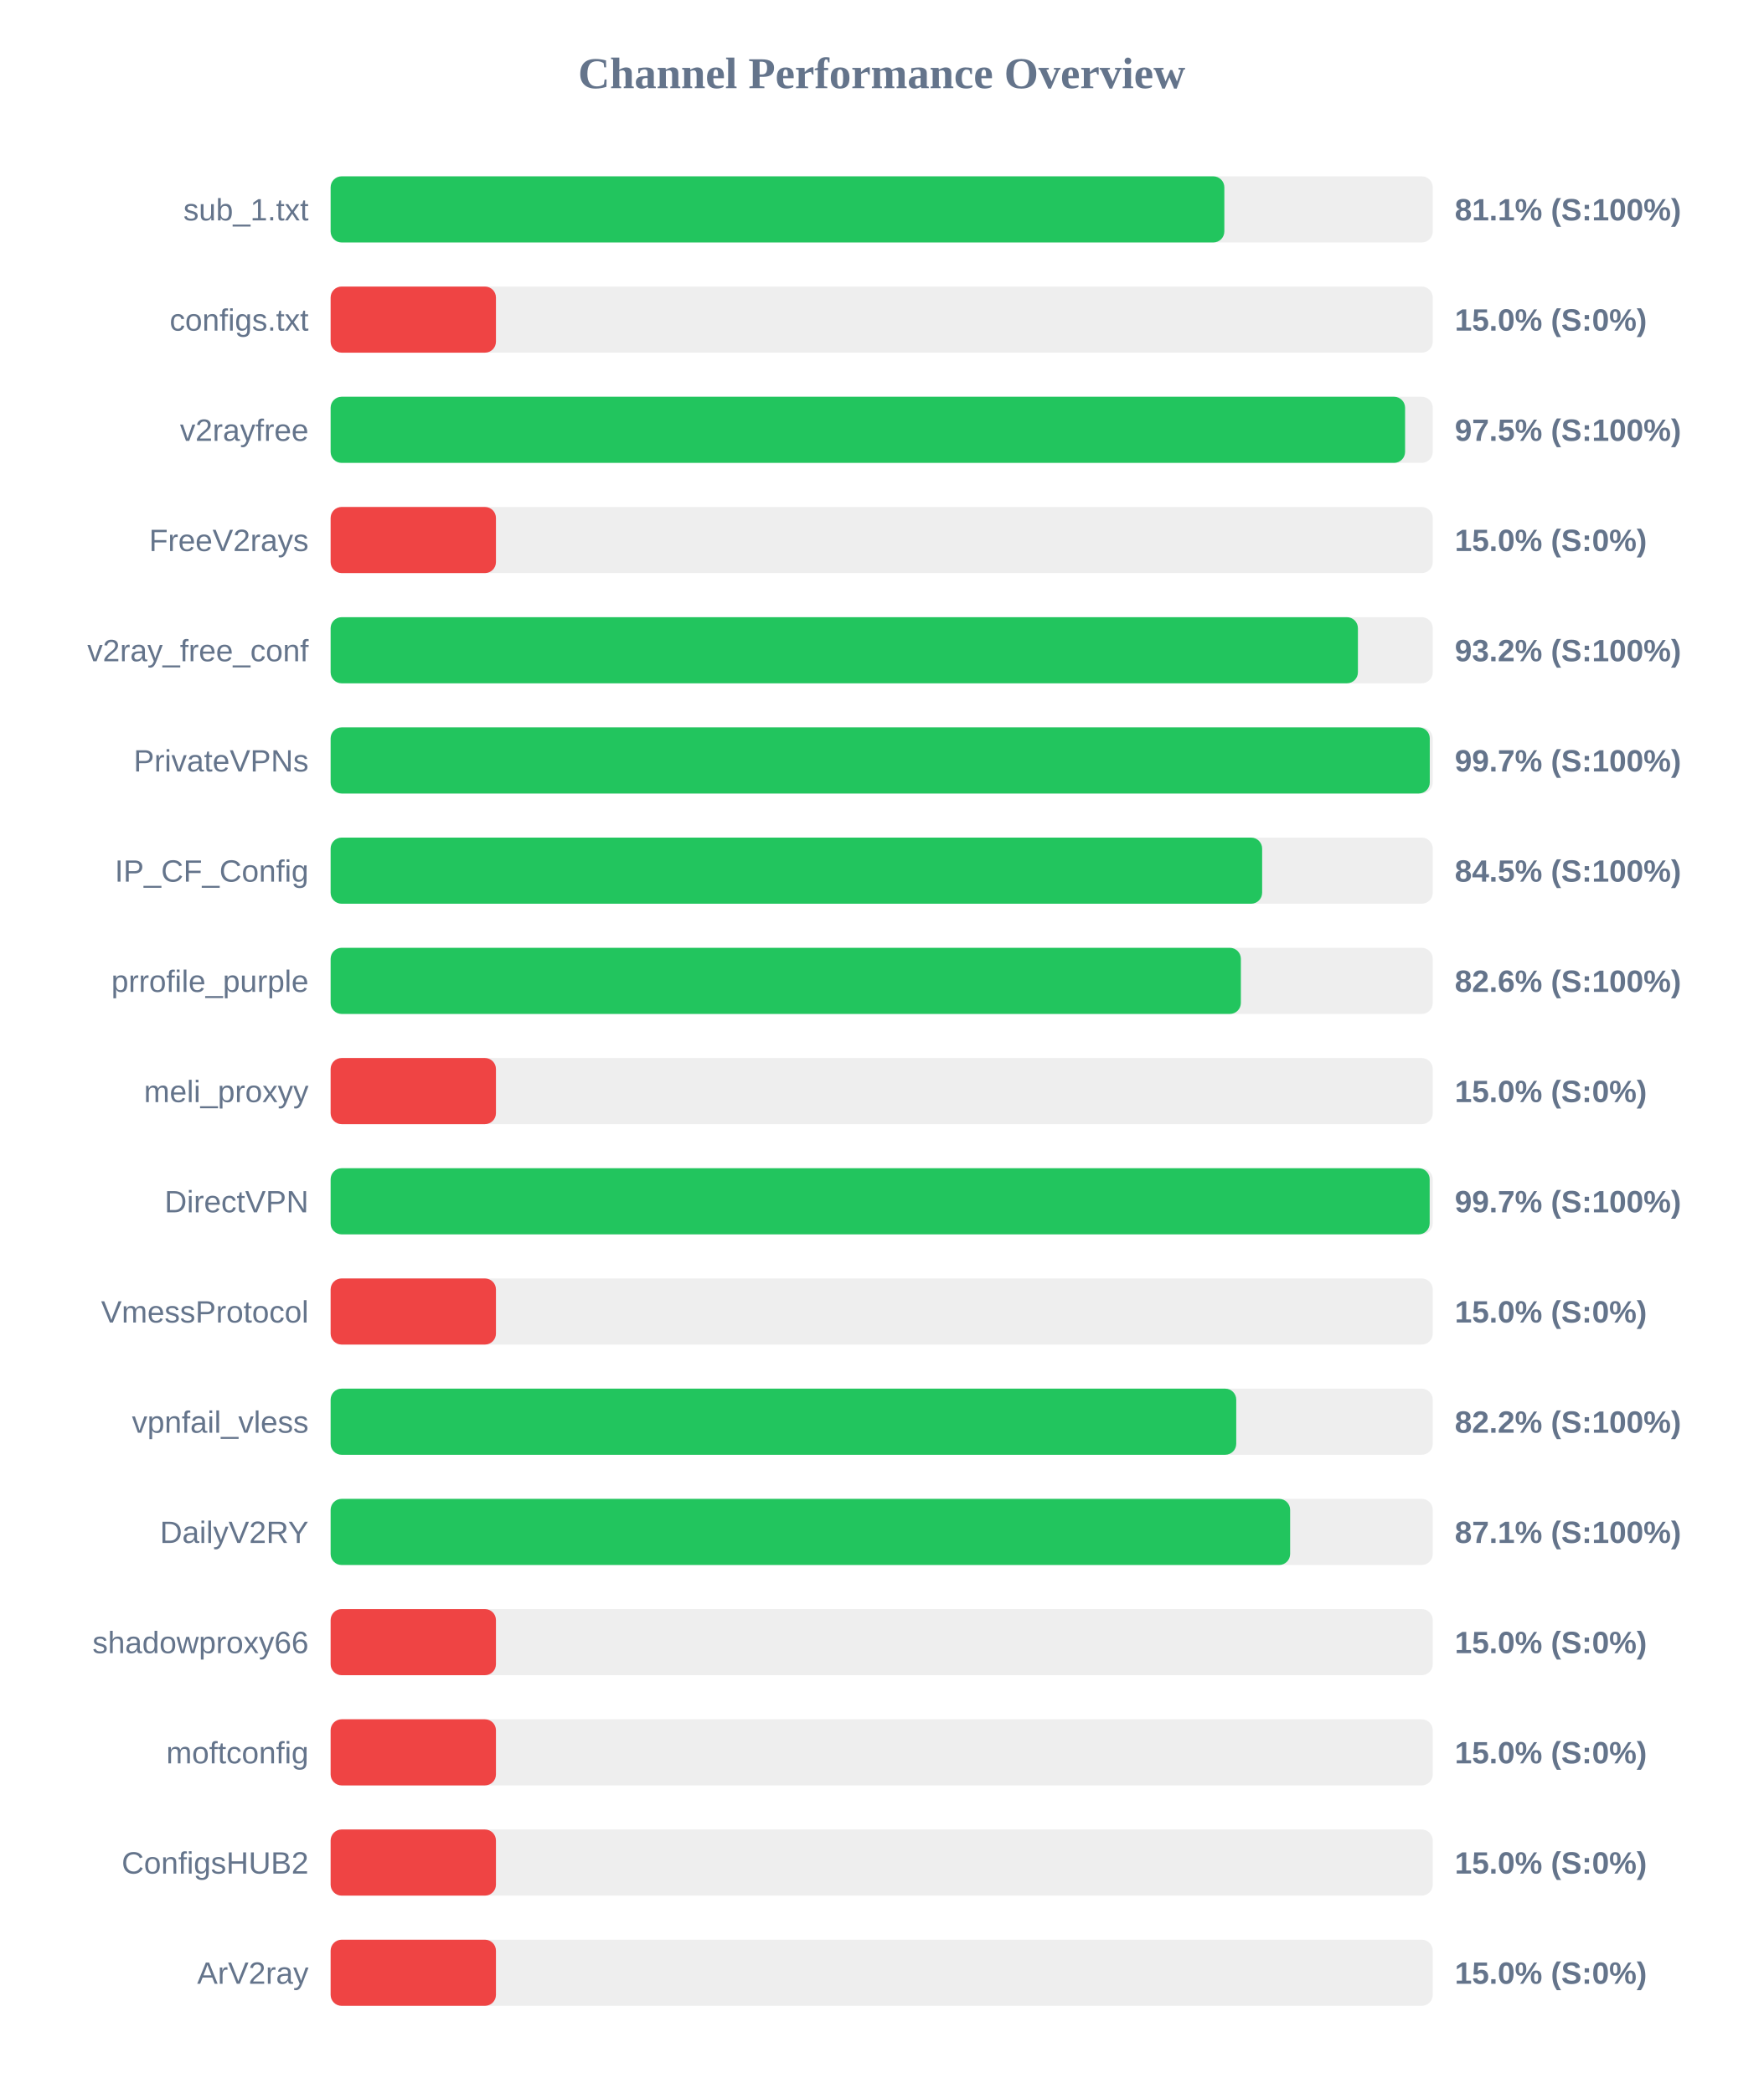
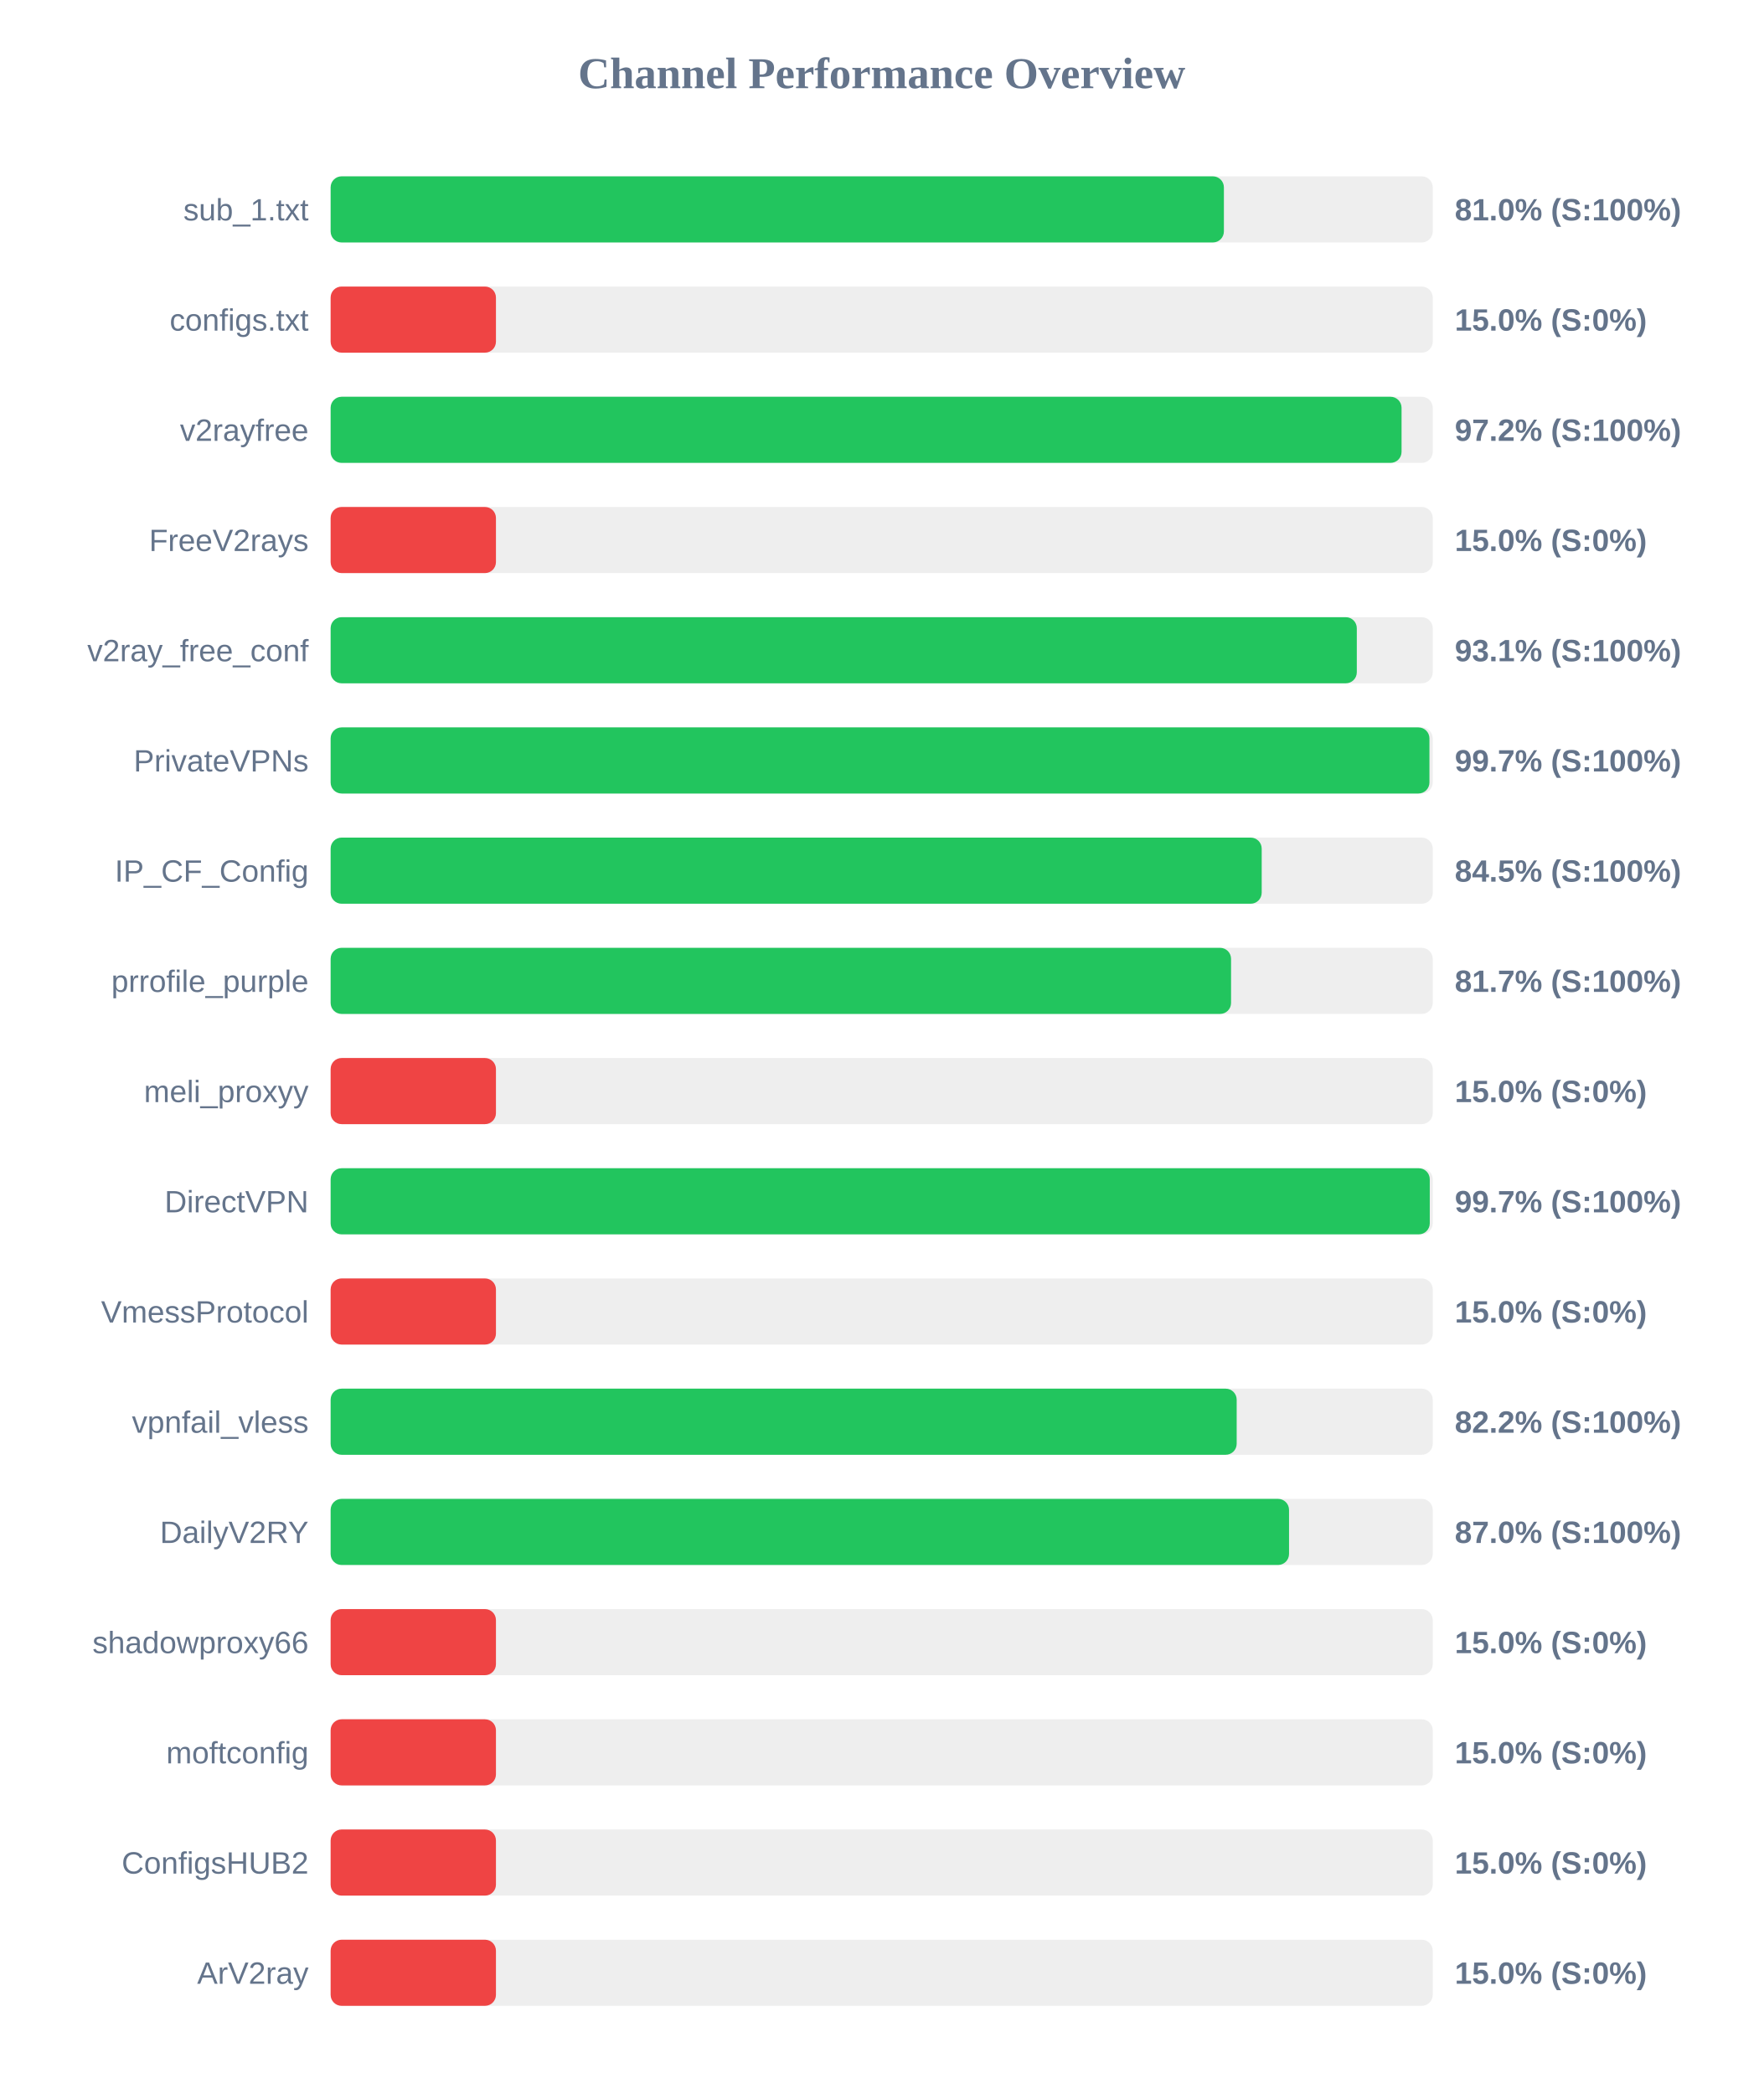
<svg xmlns="http://www.w3.org/2000/svg" width="800" height="950" version="1.1">
  <style>
        .row { font: 14px Arial; fill: #64748b; }
        .score { font: bold 14px Arial; fill: #64748b; }
    </style>
  <text x="400" y="40" text-anchor="middle" font-size="20px" font-weight="bold" fill="#64748b">Channel Performance Overview</text>
  <rect x="150" y="80" width="500" height="30" fill="#eee" rx="5" />
-   <rect x="150" y="80" width="405.45" height="30" fill="#22c55e" rx="5" />
+   <rect x="150" y="80" width="405.25" height="30" fill="#22c55e" rx="5" />
  <text x="140" y="100" text-anchor="end" class="row">sub_1.txt</text>
-   <text x="660" y="100" text-anchor="start" class="score">81.1% (S:100%)</text>
+   <text x="660" y="100" text-anchor="start" class="score">81.0% (S:100%)</text>
  <rect x="150" y="130" width="500" height="30" fill="#eee" rx="5" />
  <rect x="150" y="130" width="75.0" height="30" fill="#ef4444" rx="5" />
  <text x="140" y="150" text-anchor="end" class="row">configs.txt</text>
  <text x="660" y="150" text-anchor="start" class="score">15.0% (S:0%)</text>
  <rect x="150" y="180" width="500" height="30" fill="#eee" rx="5" />
-   <rect x="150" y="180" width="487.45" height="30" fill="#22c55e" rx="5" />
+   <rect x="150" y="180" width="485.85" height="30" fill="#22c55e" rx="5" />
  <text x="140" y="200" text-anchor="end" class="row">v2rayfree</text>
-   <text x="660" y="200" text-anchor="start" class="score">97.5% (S:100%)</text>
+   <text x="660" y="200" text-anchor="start" class="score">97.2% (S:100%)</text>
  <rect x="150" y="230" width="500" height="30" fill="#eee" rx="5" />
  <rect x="150" y="230" width="75.0" height="30" fill="#ef4444" rx="5" />
  <text x="140" y="250" text-anchor="end" class="row">FreeV2rays</text>
  <text x="660" y="250" text-anchor="start" class="score">15.0% (S:0%)</text>
  <rect x="150" y="280" width="500" height="30" fill="#eee" rx="5" />
-   <rect x="150" y="280" width="466.05" height="30" fill="#22c55e" rx="5" />
+   <rect x="150" y="280" width="465.55" height="30" fill="#22c55e" rx="5" />
  <text x="140" y="300" text-anchor="end" class="row">v2ray_free_conf</text>
-   <text x="660" y="300" text-anchor="start" class="score">93.2% (S:100%)</text>
+   <text x="660" y="300" text-anchor="start" class="score">93.1% (S:100%)</text>
  <rect x="150" y="330" width="500" height="30" fill="#eee" rx="5" />
-   <rect x="150" y="330" width="498.65" height="30" fill="#22c55e" rx="5" />
+   <rect x="150" y="330" width="498.5" height="30" fill="#22c55e" rx="5" />
  <text x="140" y="350" text-anchor="end" class="row">PrivateVPNs</text>
  <text x="660" y="350" text-anchor="start" class="score">99.7% (S:100%)</text>
  <rect x="150" y="380" width="500" height="30" fill="#eee" rx="5" />
-   <rect x="150" y="380" width="422.6" height="30" fill="#22c55e" rx="5" />
+   <rect x="150" y="380" width="422.4" height="30" fill="#22c55e" rx="5" />
  <text x="140" y="400" text-anchor="end" class="row">IP_CF_Config</text>
  <text x="660" y="400" text-anchor="start" class="score">84.5% (S:100%)</text>
  <rect x="150" y="430" width="500" height="30" fill="#eee" rx="5" />
-   <rect x="150" y="430" width="412.95" height="30" fill="#22c55e" rx="5" />
+   <rect x="150" y="430" width="408.5" height="30" fill="#22c55e" rx="5" />
  <text x="140" y="450" text-anchor="end" class="row">prrofile_purple</text>
-   <text x="660" y="450" text-anchor="start" class="score">82.6% (S:100%)</text>
+   <text x="660" y="450" text-anchor="start" class="score">81.7% (S:100%)</text>
  <rect x="150" y="480" width="500" height="30" fill="#eee" rx="5" />
  <rect x="150" y="480" width="75.0" height="30" fill="#ef4444" rx="5" />
  <text x="140" y="500" text-anchor="end" class="row">meli_proxyy</text>
  <text x="660" y="500" text-anchor="start" class="score">15.0% (S:0%)</text>
  <rect x="150" y="530" width="500" height="30" fill="#eee" rx="5" />
-   <rect x="150" y="530" width="498.6" height="30" fill="#22c55e" rx="5" />
+   <rect x="150" y="530" width="498.65" height="30" fill="#22c55e" rx="5" />
  <text x="140" y="550" text-anchor="end" class="row">DirectVPN</text>
  <text x="660" y="550" text-anchor="start" class="score">99.7% (S:100%)</text>
  <rect x="150" y="580" width="500" height="30" fill="#eee" rx="5" />
  <rect x="150" y="580" width="75.0" height="30" fill="#ef4444" rx="5" />
  <text x="140" y="600" text-anchor="end" class="row">VmessProtocol</text>
  <text x="660" y="600" text-anchor="start" class="score">15.0% (S:0%)</text>
  <rect x="150" y="630" width="500" height="30" fill="#eee" rx="5" />
-   <rect x="150" y="630" width="410.85" height="30" fill="#22c55e" rx="5" />
+   <rect x="150" y="630" width="411.05" height="30" fill="#22c55e" rx="5" />
  <text x="140" y="650" text-anchor="end" class="row">vpnfail_vless</text>
  <text x="660" y="650" text-anchor="start" class="score">82.2% (S:100%)</text>
  <rect x="150" y="680" width="500" height="30" fill="#eee" rx="5" />
-   <rect x="150" y="680" width="435.3" height="30" fill="#22c55e" rx="5" />
+   <rect x="150" y="680" width="434.8" height="30" fill="#22c55e" rx="5" />
  <text x="140" y="700" text-anchor="end" class="row">DailyV2RY</text>
-   <text x="660" y="700" text-anchor="start" class="score">87.1% (S:100%)</text>
+   <text x="660" y="700" text-anchor="start" class="score">87.0% (S:100%)</text>
  <rect x="150" y="730" width="500" height="30" fill="#eee" rx="5" />
  <rect x="150" y="730" width="75.0" height="30" fill="#ef4444" rx="5" />
  <text x="140" y="750" text-anchor="end" class="row">shadowproxy66</text>
  <text x="660" y="750" text-anchor="start" class="score">15.0% (S:0%)</text>
  <rect x="150" y="780" width="500" height="30" fill="#eee" rx="5" />
  <rect x="150" y="780" width="75.0" height="30" fill="#ef4444" rx="5" />
  <text x="140" y="800" text-anchor="end" class="row">moftconfig</text>
  <text x="660" y="800" text-anchor="start" class="score">15.0% (S:0%)</text>
  <rect x="150" y="830" width="500" height="30" fill="#eee" rx="5" />
  <rect x="150" y="830" width="75.0" height="30" fill="#ef4444" rx="5" />
  <text x="140" y="850" text-anchor="end" class="row">ConfigsHUB2</text>
  <text x="660" y="850" text-anchor="start" class="score">15.0% (S:0%)</text>
  <rect x="150" y="880" width="500" height="30" fill="#eee" rx="5" />
  <rect x="150" y="880" width="75.0" height="30" fill="#ef4444" rx="5" />
  <text x="140" y="900" text-anchor="end" class="row">ArV2ray</text>
  <text x="660" y="900" text-anchor="start" class="score">15.0% (S:0%)</text>
</svg>
